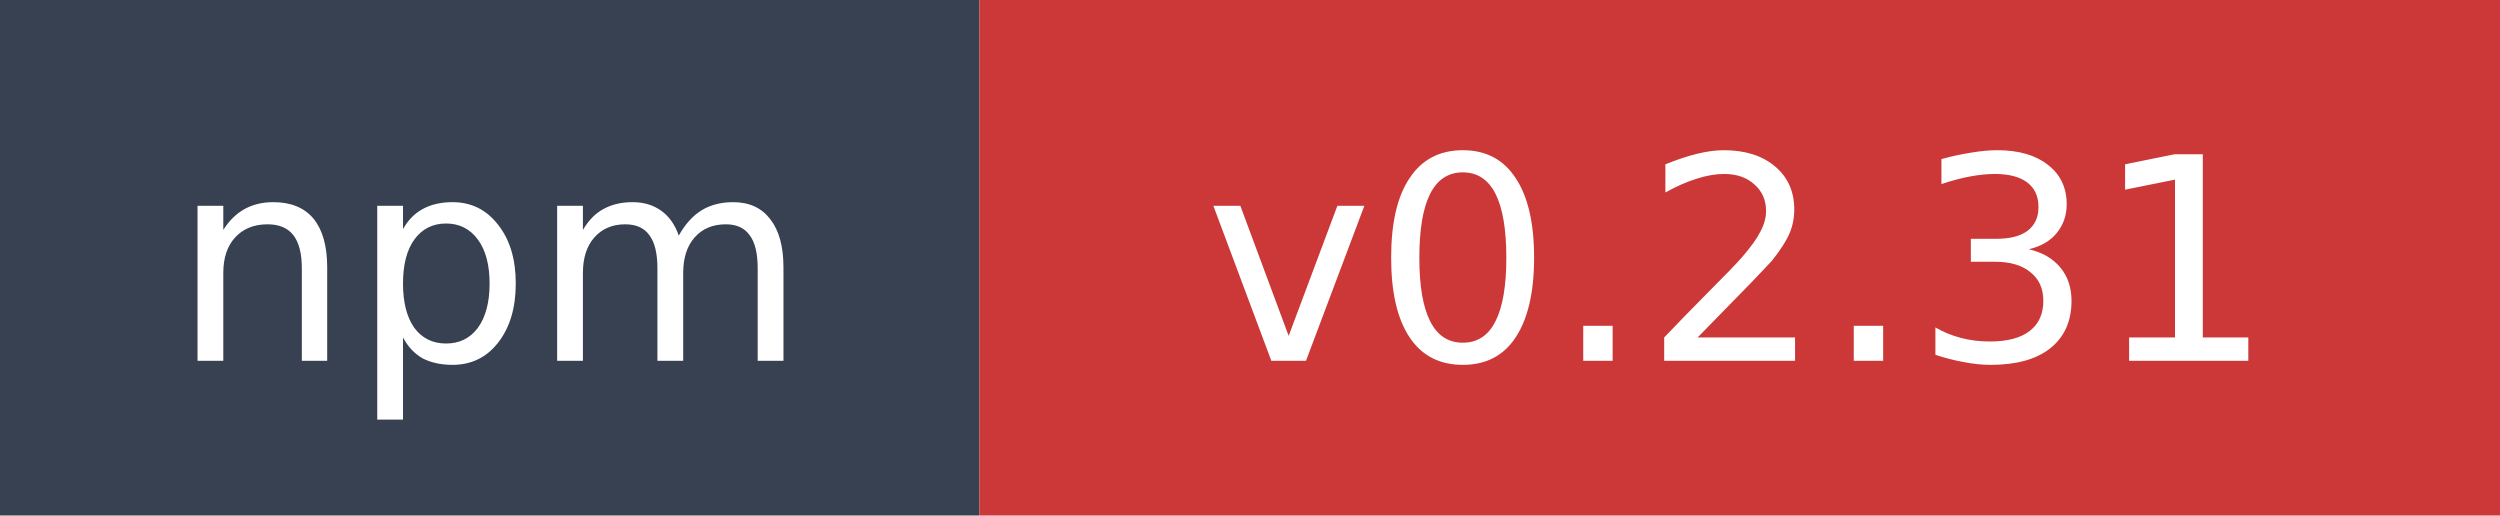
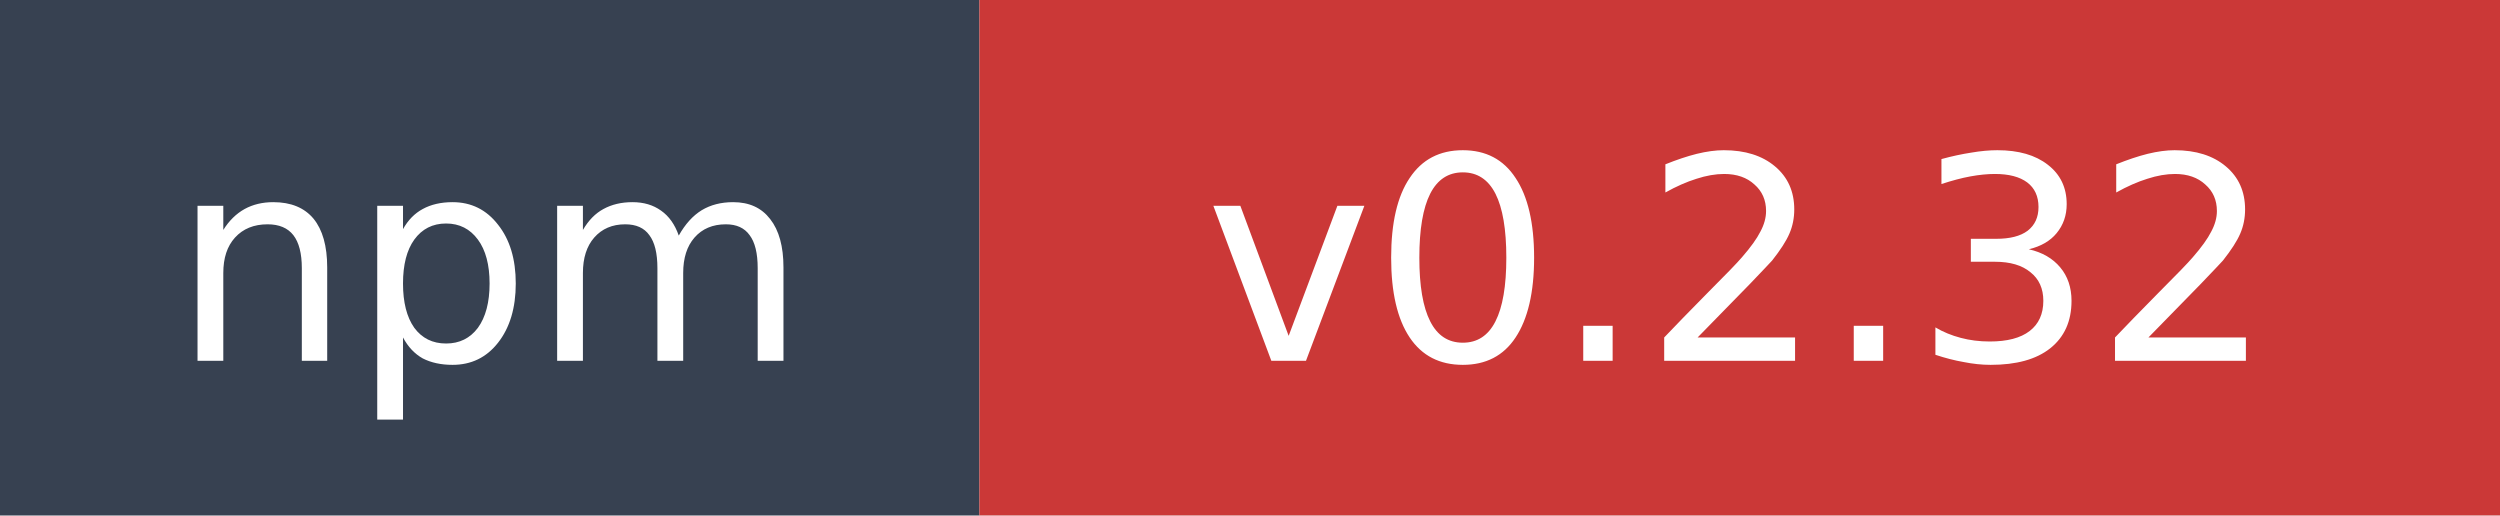
- <svg xmlns="http://www.w3.org/2000/svg" width="97" height="20" role="img" aria-label="npm: v0.2.31">
+ <svg xmlns="http://www.w3.org/2000/svg" width="97" height="20" role="img" aria-label="npm: v0.2.32">
  <rect width="38" height="20" fill="#374151" />
  <rect x="38" width="59" height="20" fill="#cb3837" />
  <text x="19" y="14" fill="#ffffff" font-family="Verdana,Geneva,DejaVu Sans,sans-serif" font-size="11" text-anchor="middle">npm</text>
-   <text x="67.5" y="14" fill="#ffffff" font-family="Verdana,Geneva,DejaVu Sans,sans-serif" font-size="11" text-anchor="middle">v0.2.31</text>
+   <text x="67.5" y="14" fill="#ffffff" font-family="Verdana,Geneva,DejaVu Sans,sans-serif" font-size="11" text-anchor="middle">v0.2.32</text>
</svg>
